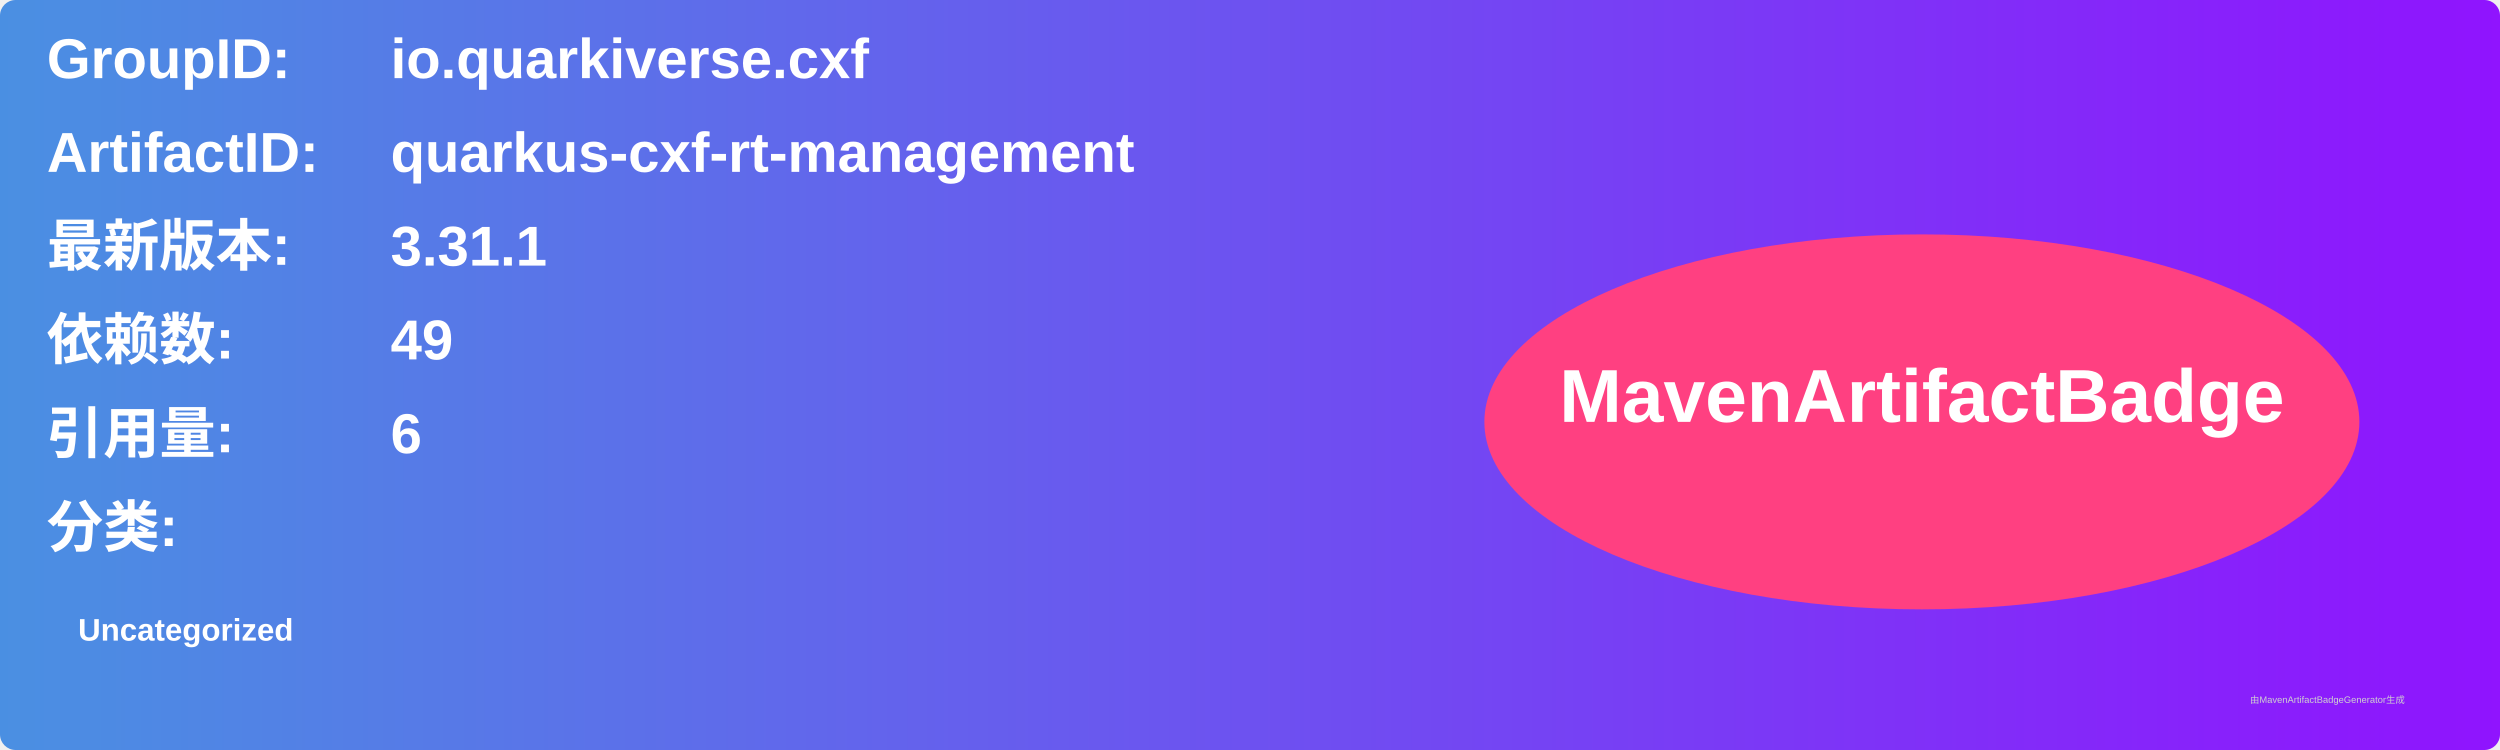
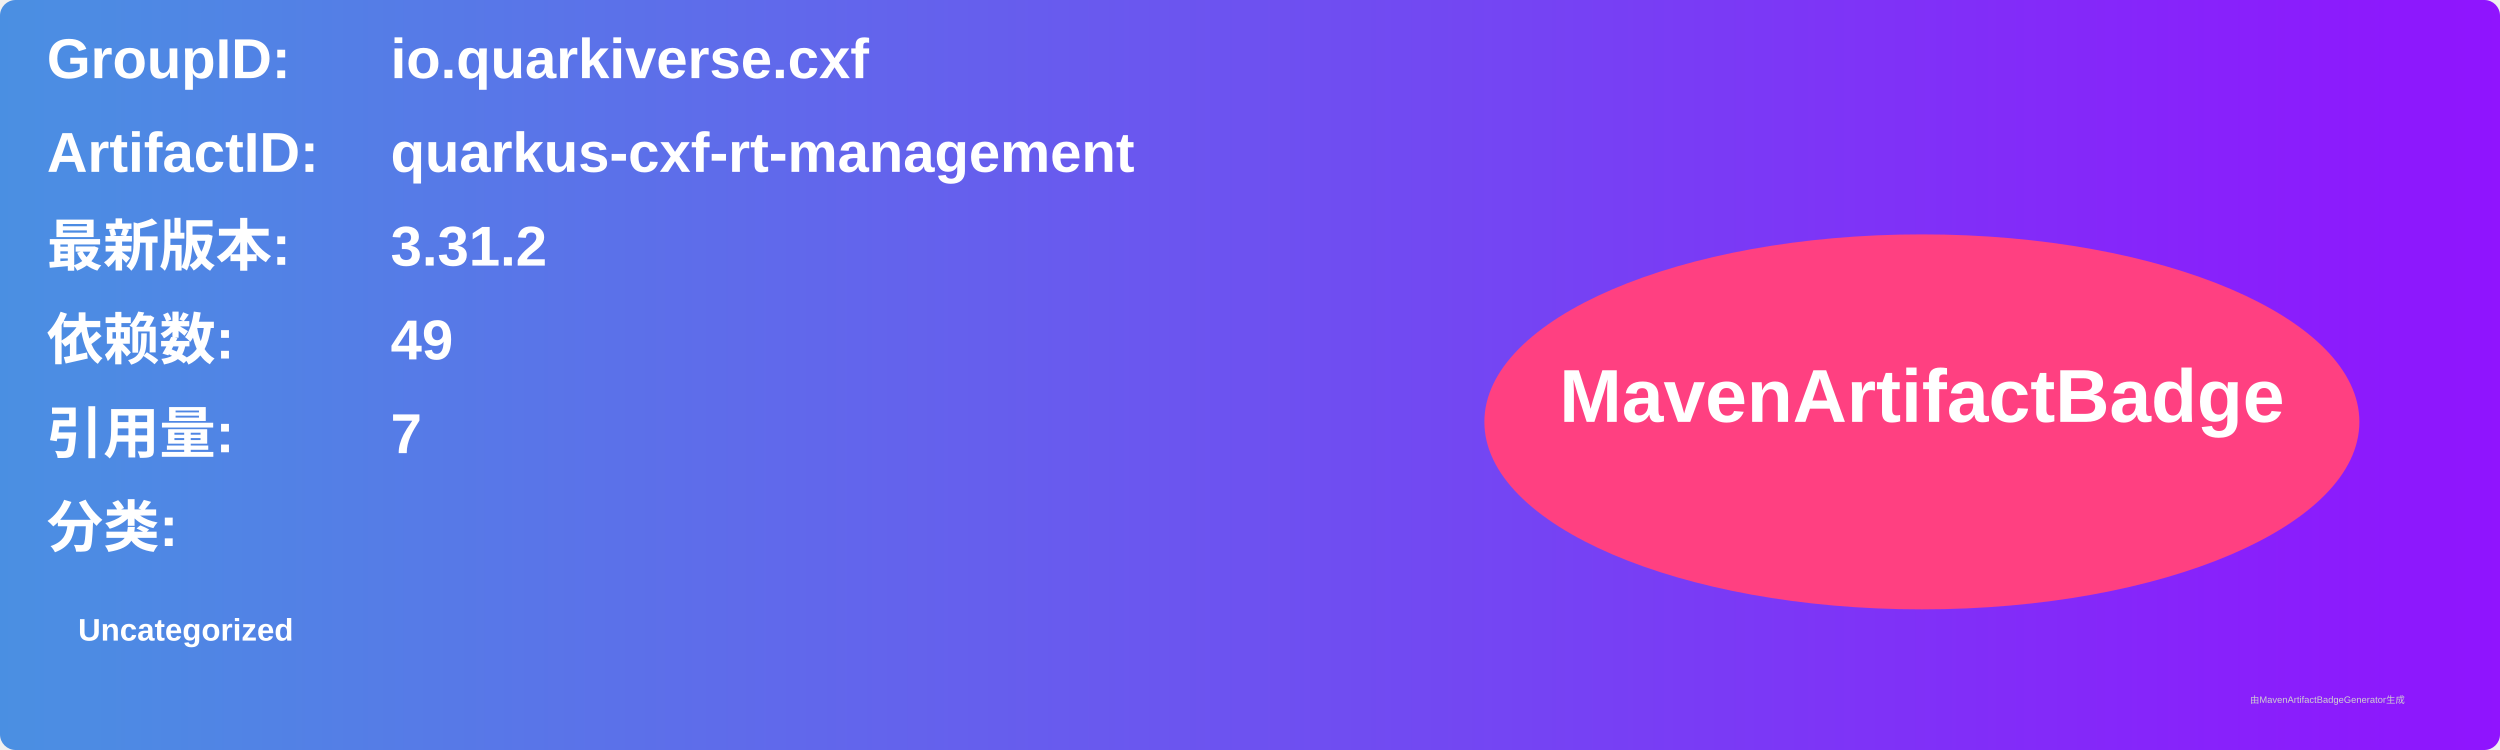
<svg xmlns="http://www.w3.org/2000/svg" width="800" height="240" viewBox="0 0 800 240">
  <linearGradient id="grad" x1="0%" y1="0%" x2="100%" y2="0%">
    <stop offset="0%" stop-color="#4a90e2" />
    <stop offset="100%" stop-color="#9013fe" />
  </linearGradient>
  <rect width="100%" height="100%" rx="5" ry="5" fill="url(#grad)" />
  <g transform="translate(15, 15)">
    <text x="0" y="10" font-family="Arial" font-size="18" fill="white" font-weight="bold" width="260">GroupID:</text>
    <text x="110" y="10" font-family="Arial" font-size="18" fill="white" font-weight="bold" width="460">io.quarkiverse.cxf</text>
    <text x="0" y="40" font-family="Arial" font-size="18" fill="white" font-weight="bold" width="260">ArtifactID:</text>
    <text x="110" y="40" font-family="Arial" font-size="18" fill="white" font-weight="bold" width="460">quarkus-cxf-rt-management</text>
    <text x="0" y="70" font-family="Arial" font-size="18" fill="white" font-weight="bold">最新版本:</text>
    <text x="110" y="70" font-family="Arial" font-size="18" fill="white" font-weight="bold">
-       <tspan font-weight="bold">3.31.1</tspan>
+       <tspan font-weight="bold">3.31.2</tspan>
    </text>
    <text x="0" y="100" font-family="Arial" font-size="18" fill="white" font-weight="bold">依赖数: </text>
    <text x="110" y="100" font-family="Arial" font-size="18" fill="white">
      <tspan font-weight="bold">49</tspan>
    </text>
    <text x="0" y="130" font-family="Arial" font-size="18" fill="white" font-weight="bold">引用量: </text>
    <text x="110" y="130" font-family="Arial" font-size="18" fill="white">
-       <tspan font-weight="bold">6</tspan>
+       <tspan font-weight="bold">7</tspan>
    </text>
    <text x="0" y="160" font-family="Arial" font-size="18" fill="white" font-weight="bold">分类:</text>
    <text x="10" y="190" font-family="Arial" font-size="10" fill="white">
      <tspan font-weight="bold">Uncategorized</tspan>
    </text>
    <ellipse cx="600" cy="120" rx="140" ry="60" fill="#ff4081" />
    <text x="600" y="120" text-anchor="middle" font-family="Arial" font-size="24" fill="white" font-weight="bold">MavenArtifactBadge</text>
  </g>
  <text x="720" y="225" font-family="Arial" font-size="3" fill="#d0d0d0">由MavenArtifactBadgeGenerator生成</text>
</svg>
